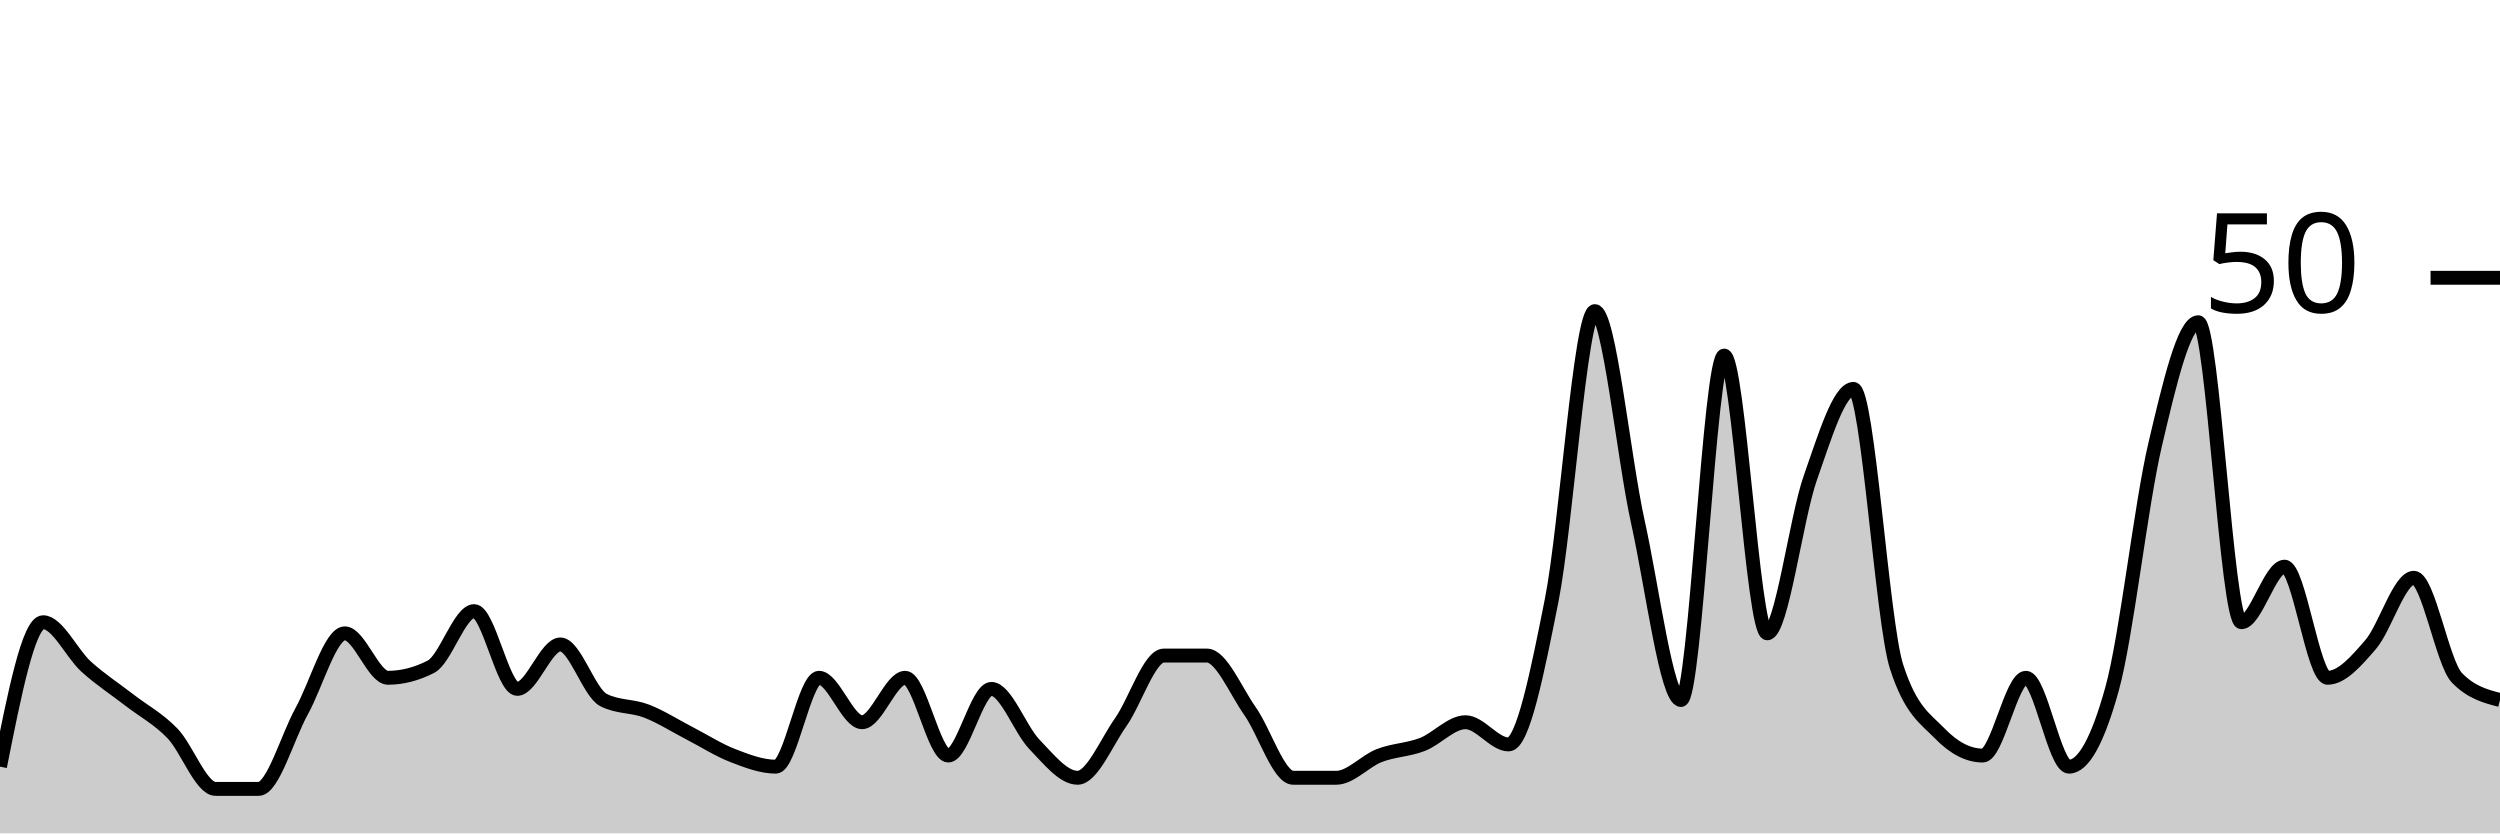
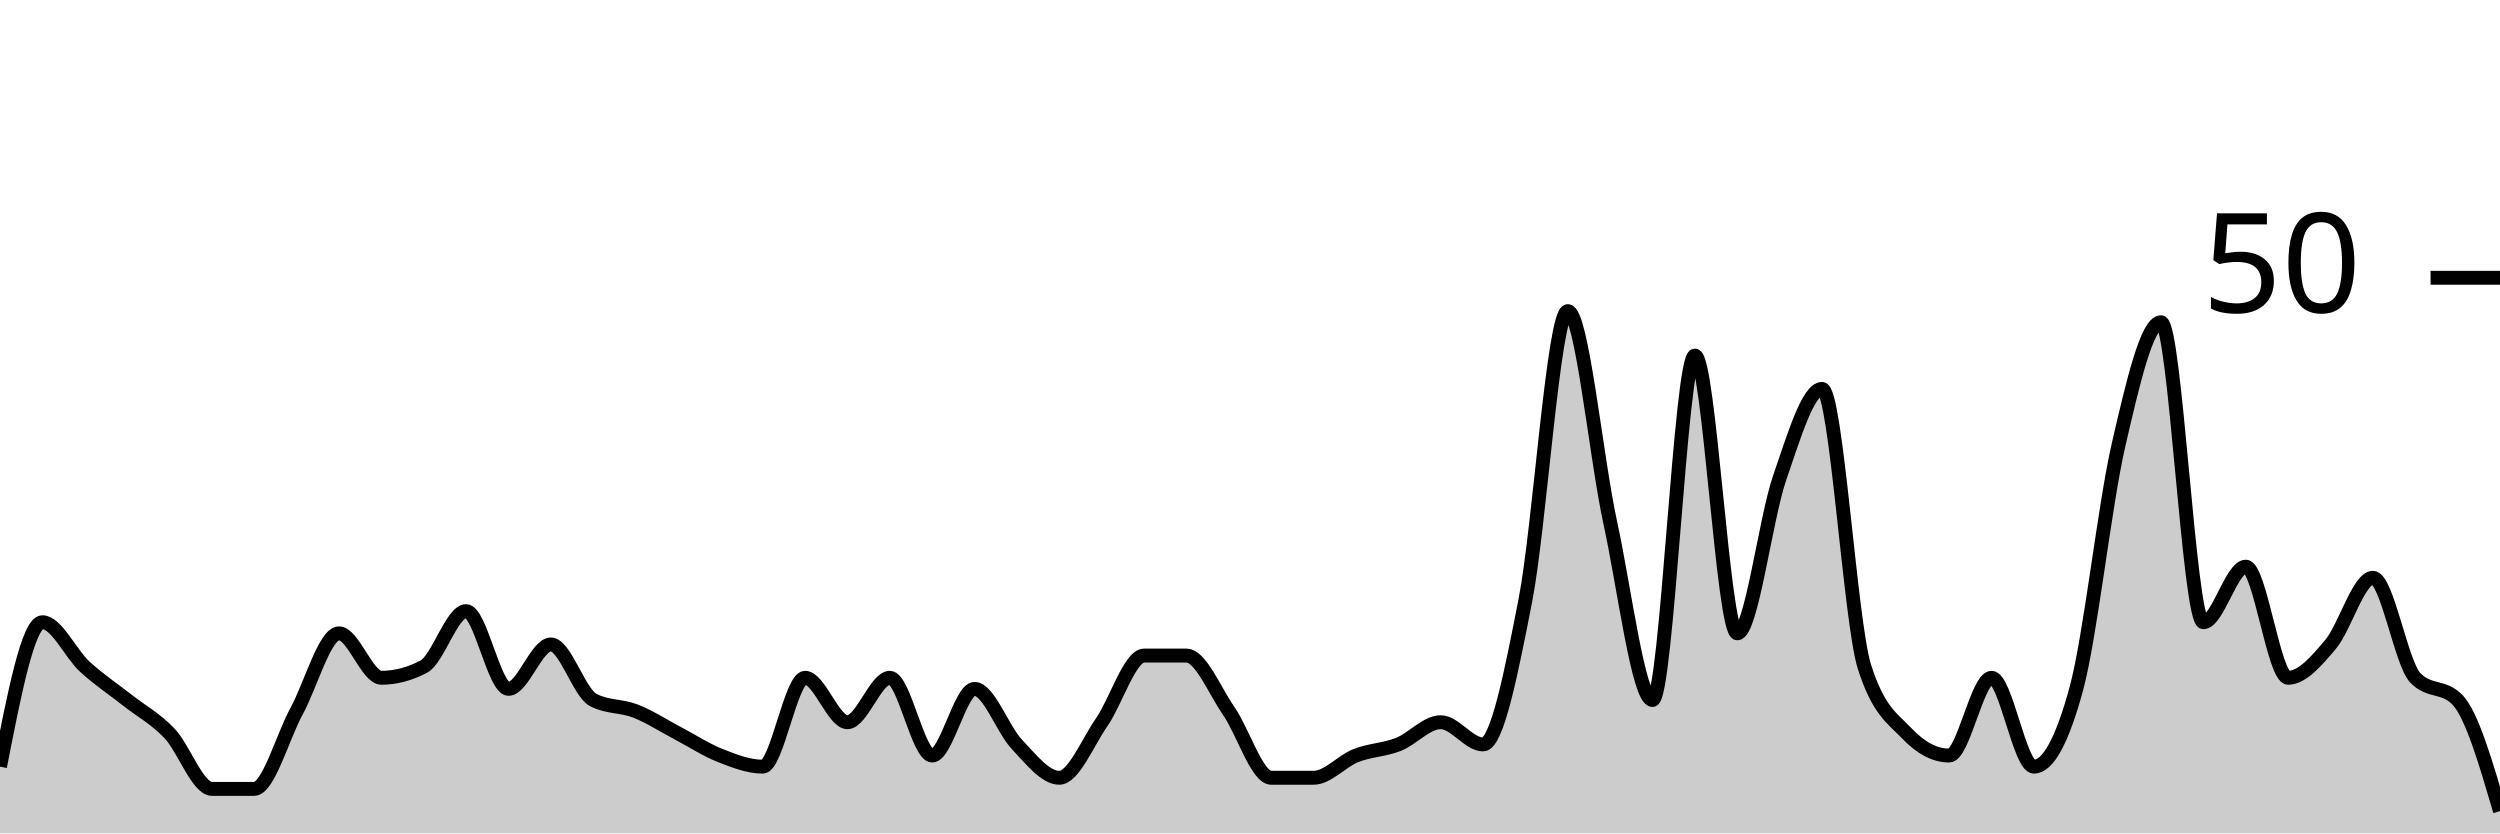
<svg xmlns="http://www.w3.org/2000/svg" viewBox="0 0 180 60">
  <g transform="translate(0,20)">
-     <path class="area" fill="rgba(0, 0, 0, 0.2)" d="M0,35.2C1.034,30,2.069,24.8,3.103,24.8C4.138,24.8,5.172,27.067,6.207,28C7.241,28.933,8.276,29.6,9.31,30.4C10.345,31.2,11.379,31.733,12.414,32.8C13.448,33.867,14.483,36.8,15.517,36.8C16.552,36.8,17.586,36.8,18.621,36.8C19.655,36.8,20.69,33.067,21.724,31.2C22.759,29.333,23.793,25.6,24.828,25.6C25.862,25.6,26.897,28.8,27.931,28.8C28.966,28.8,30,28.533,31.034,28C32.069,27.467,33.103,24,34.138,24C35.172,24,36.207,29.6,37.241,29.6C38.276,29.6,39.31,26.4,40.345,26.4C41.379,26.4,42.414,29.867,43.448,30.4C44.483,30.933,45.517,30.8,46.552,31.2C47.586,31.6,48.621,32.267,49.655,32.8C50.69,33.333,51.724,34,52.759,34.4C53.793,34.8,54.828,35.2,55.862,35.2C56.897,35.2,57.931,28.8,58.966,28.8C60,28.8,61.034,32,62.069,32C63.103,32,64.138,28.8,65.172,28.8C66.207,28.8,67.241,34.4,68.276,34.4C69.31,34.4,70.345,29.6,71.379,29.6C72.414,29.6,73.448,32.533,74.483,33.6C75.517,34.667,76.552,36,77.586,36C78.621,36,79.655,33.467,80.69,32C81.724,30.533,82.759,27.2,83.793,27.2C84.828,27.2,85.862,27.2,86.897,27.2C87.931,27.2,88.966,29.733,90,31.2C91.034,32.667,92.069,36,93.103,36C94.138,36,95.172,36,96.207,36C97.241,36,98.276,34.8,99.31,34.4C100.345,34,101.379,34,102.414,33.6C103.448,33.2,104.483,32,105.517,32C106.552,32,107.586,33.6,108.621,33.6C109.655,33.6,110.69,28.4,111.724,23.2C112.759,18,113.793,2.4,114.828,2.4C115.862,2.4,116.897,12.933,117.931,17.6C118.966,22.267,120,30.4,121.034,30.4C122.069,30.4,123.103,5.6,124.138,5.6C125.172,5.6,126.207,25.6,127.241,25.6C128.276,25.6,129.31,17.333,130.345,14.4C131.379,11.467,132.414,8,133.448,8C134.483,8,135.517,24.8,136.552,28C137.586,31.2,138.621,31.733,139.655,32.8C140.69,33.867,141.724,34.4,142.759,34.4C143.793,34.4,144.828,28.8,145.862,28.8C146.897,28.8,147.931,35.2,148.966,35.2C150,35.2,151.034,33.333,152.069,29.6C153.103,25.867,154.138,16.4,155.172,12C156.207,7.6,157.241,3.2,158.276,3.2C159.31,3.2,160.345,24.8,161.379,24.8C162.414,24.8,163.448,20.8,164.483,20.8C165.517,20.8,166.552,28.8,167.586,28.8C168.621,28.8,169.655,27.6,170.69,26.4C171.724,25.2,172.759,21.6,173.793,21.6C174.828,21.6,175.862,27.733,176.897,28.8C177.931,29.867,178.966,30.133,180,30.4L180,40C178.966,40,177.931,40,176.897,40C175.862,40,174.828,40,173.793,40C172.759,40,171.724,40,170.69,40C169.655,40,168.621,40,167.586,40C166.552,40,165.517,40,164.483,40C163.448,40,162.414,40,161.379,40C160.345,40,159.31,40,158.276,40C157.241,40,156.207,40,155.172,40C154.138,40,153.103,40,152.069,40C151.034,40,150,40,148.966,40C147.931,40,146.897,40,145.862,40C144.828,40,143.793,40,142.759,40C141.724,40,140.69,40,139.655,40C138.621,40,137.586,40,136.552,40C135.517,40,134.483,40,133.448,40C132.414,40,131.379,40,130.345,40C129.31,40,128.276,40,127.241,40C126.207,40,125.172,40,124.138,40C123.103,40,122.069,40,121.034,40C120,40,118.966,40,117.931,40C116.897,40,115.862,40,114.828,40C113.793,40,112.759,40,111.724,40C110.69,40,109.655,40,108.621,40C107.586,40,106.552,40,105.517,40C104.483,40,103.448,40,102.414,40C101.379,40,100.345,40,99.31,40C98.276,40,97.241,40,96.207,40C95.172,40,94.138,40,93.103,40C92.069,40,91.034,40,90,40C88.966,40,87.931,40,86.897,40C85.862,40,84.828,40,83.793,40C82.759,40,81.724,40,80.69,40C79.655,40,78.621,40,77.586,40C76.552,40,75.517,40,74.483,40C73.448,40,72.414,40,71.379,40C70.345,40,69.31,40,68.276,40C67.241,40,66.207,40,65.172,40C64.138,40,63.103,40,62.069,40C61.034,40,60,40,58.966,40C57.931,40,56.897,40,55.862,40C54.828,40,53.793,40,52.759,40C51.724,40,50.69,40,49.655,40C48.621,40,47.586,40,46.552,40C45.517,40,44.483,40,43.448,40C42.414,40,41.379,40,40.345,40C39.31,40,38.276,40,37.241,40C36.207,40,35.172,40,34.138,40C33.103,40,32.069,40,31.034,40C30,40,28.966,40,27.931,40C26.897,40,25.862,40,24.828,40C23.793,40,22.759,40,21.724,40C20.69,40,19.655,40,18.621,40C17.586,40,16.552,40,15.517,40C14.483,40,13.448,40,12.414,40C11.379,40,10.345,40,9.31,40C8.276,40,7.241,40,6.207,40C5.172,40,4.138,40,3.103,40C2.069,40,1.034,40,0,40Z" />
-     <path class="line" stroke="black" fill="none" d="M0,35.2C1.034,30,2.069,24.8,3.103,24.8C4.138,24.8,5.172,27.067,6.207,28C7.241,28.933,8.276,29.6,9.31,30.4C10.345,31.2,11.379,31.733,12.414,32.8C13.448,33.867,14.483,36.8,15.517,36.8C16.552,36.8,17.586,36.8,18.621,36.8C19.655,36.8,20.69,33.067,21.724,31.2C22.759,29.333,23.793,25.6,24.828,25.6C25.862,25.6,26.897,28.8,27.931,28.8C28.966,28.8,30,28.533,31.034,28C32.069,27.467,33.103,24,34.138,24C35.172,24,36.207,29.6,37.241,29.6C38.276,29.6,39.31,26.4,40.345,26.4C41.379,26.4,42.414,29.867,43.448,30.4C44.483,30.933,45.517,30.8,46.552,31.2C47.586,31.6,48.621,32.267,49.655,32.8C50.69,33.333,51.724,34,52.759,34.4C53.793,34.8,54.828,35.2,55.862,35.2C56.897,35.2,57.931,28.8,58.966,28.8C60,28.8,61.034,32,62.069,32C63.103,32,64.138,28.8,65.172,28.8C66.207,28.8,67.241,34.4,68.276,34.4C69.31,34.4,70.345,29.6,71.379,29.6C72.414,29.6,73.448,32.533,74.483,33.6C75.517,34.667,76.552,36,77.586,36C78.621,36,79.655,33.467,80.69,32C81.724,30.533,82.759,27.2,83.793,27.2C84.828,27.2,85.862,27.2,86.897,27.2C87.931,27.2,88.966,29.733,90,31.2C91.034,32.667,92.069,36,93.103,36C94.138,36,95.172,36,96.207,36C97.241,36,98.276,34.8,99.31,34.4C100.345,34,101.379,34,102.414,33.6C103.448,33.2,104.483,32,105.517,32C106.552,32,107.586,33.6,108.621,33.6C109.655,33.6,110.69,28.4,111.724,23.2C112.759,18,113.793,2.4,114.828,2.4C115.862,2.4,116.897,12.933,117.931,17.6C118.966,22.267,120,30.4,121.034,30.4C122.069,30.4,123.103,5.6,124.138,5.6C125.172,5.6,126.207,25.6,127.241,25.6C128.276,25.6,129.31,17.333,130.345,14.4C131.379,11.467,132.414,8,133.448,8C134.483,8,135.517,24.8,136.552,28C137.586,31.2,138.621,31.733,139.655,32.8C140.69,33.867,141.724,34.4,142.759,34.4C143.793,34.4,144.828,28.8,145.862,28.8C146.897,28.8,147.931,35.2,148.966,35.2C150,35.2,151.034,33.333,152.069,29.6C153.103,25.867,154.138,16.4,155.172,12C156.207,7.6,157.241,3.2,158.276,3.2C159.31,3.2,160.345,24.8,161.379,24.8C162.414,24.8,163.448,20.8,164.483,20.8C165.517,20.8,166.552,28.8,167.586,28.8C168.621,28.8,169.655,27.6,170.69,26.4C171.724,25.2,172.759,21.6,173.793,21.6C174.828,21.6,175.862,27.733,176.897,28.8C177.931,29.867,178.966,30.133,180,30.4" />
+     <path class="area" fill="rgba(0, 0, 0, 0.2)" d="M0,35.2C1.017,30,2.034,24.8,3.051,24.8C4.068,24.8,5.085,27.067,6.102,28C7.119,28.933,8.136,29.6,9.153,30.4C10.169,31.2,11.186,31.733,12.203,32.8C13.22,33.867,14.237,36.8,15.254,36.8C16.271,36.8,17.288,36.8,18.305,36.8C19.322,36.8,20.339,33.067,21.356,31.2C22.373,29.333,23.39,25.6,24.407,25.6C25.424,25.6,26.441,28.8,27.458,28.8C28.475,28.8,29.492,28.533,30.508,28C31.525,27.467,32.542,24,33.559,24C34.576,24,35.593,29.6,36.61,29.6C37.627,29.6,38.644,26.4,39.661,26.4C40.678,26.4,41.695,29.867,42.712,30.4C43.729,30.933,44.746,30.8,45.763,31.2C46.78,31.6,47.797,32.267,48.814,32.8C49.831,33.333,50.847,34,51.864,34.4C52.881,34.8,53.898,35.2,54.915,35.2C55.932,35.2,56.949,28.8,57.966,28.8C58.983,28.8,60,32,61.017,32C62.034,32,63.051,28.8,64.068,28.8C65.085,28.8,66.102,34.4,67.119,34.4C68.136,34.4,69.153,29.6,70.169,29.6C71.186,29.6,72.203,32.533,73.22,33.6C74.237,34.667,75.254,36,76.271,36C77.288,36,78.305,33.467,79.322,32C80.339,30.533,81.356,27.2,82.373,27.2C83.39,27.2,84.407,27.2,85.424,27.2C86.441,27.2,87.458,29.733,88.475,31.2C89.492,32.667,90.508,36,91.525,36C92.542,36,93.559,36,94.576,36C95.593,36,96.61,34.8,97.627,34.4C98.644,34,99.661,34,100.678,33.6C101.695,33.2,102.712,32,103.729,32C104.746,32,105.763,33.6,106.78,33.6C107.797,33.6,108.814,28.4,109.831,23.2C110.847,18,111.864,2.4,112.881,2.4C113.898,2.4,114.915,12.933,115.932,17.6C116.949,22.267,117.966,30.4,118.983,30.4C120,30.4,121.017,5.6,122.034,5.6C123.051,5.6,124.068,25.6,125.085,25.6C126.102,25.6,127.119,17.333,128.136,14.4C129.153,11.467,130.169,8,131.186,8C132.203,8,133.22,24.8,134.237,28C135.254,31.2,136.271,31.733,137.288,32.8C138.305,33.867,139.322,34.4,140.339,34.4C141.356,34.4,142.373,28.8,143.39,28.8C144.407,28.8,145.424,35.2,146.441,35.2C147.458,35.2,148.475,33.333,149.492,29.6C150.508,25.867,151.525,16.4,152.542,12C153.559,7.6,154.576,3.2,155.593,3.2C156.61,3.2,157.627,24.8,158.644,24.8C159.661,24.8,160.678,20.8,161.695,20.8C162.712,20.8,163.729,28.8,164.746,28.8C165.763,28.8,166.78,27.6,167.797,26.4C168.814,25.2,169.831,21.6,170.847,21.6C171.864,21.6,172.881,27.733,173.898,28.8C174.915,29.867,175.932,29.333,176.949,30.4C177.966,31.467,178.983,34.933,180,38.4L180,40C178.983,40,177.966,40,176.949,40C175.932,40,174.915,40,173.898,40C172.881,40,171.864,40,170.847,40C169.831,40,168.814,40,167.797,40C166.78,40,165.763,40,164.746,40C163.729,40,162.712,40,161.695,40C160.678,40,159.661,40,158.644,40C157.627,40,156.61,40,155.593,40C154.576,40,153.559,40,152.542,40C151.525,40,150.508,40,149.492,40C148.475,40,147.458,40,146.441,40C145.424,40,144.407,40,143.39,40C142.373,40,141.356,40,140.339,40C139.322,40,138.305,40,137.288,40C136.271,40,135.254,40,134.237,40C133.22,40,132.203,40,131.186,40C130.169,40,129.153,40,128.136,40C127.119,40,126.102,40,125.085,40C124.068,40,123.051,40,122.034,40C121.017,40,120,40,118.983,40C117.966,40,116.949,40,115.932,40C114.915,40,113.898,40,112.881,40C111.864,40,110.847,40,109.831,40C108.814,40,107.797,40,106.78,40C105.763,40,104.746,40,103.729,40C102.712,40,101.695,40,100.678,40C99.661,40,98.644,40,97.627,40C96.61,40,95.593,40,94.576,40C93.559,40,92.542,40,91.525,40C90.508,40,89.492,40,88.475,40C87.458,40,86.441,40,85.424,40C84.407,40,83.39,40,82.373,40C81.356,40,80.339,40,79.322,40C78.305,40,77.288,40,76.271,40C75.254,40,74.237,40,73.22,40C72.203,40,71.186,40,70.169,40C69.153,40,68.136,40,67.119,40C66.102,40,65.085,40,64.068,40C63.051,40,62.034,40,61.017,40C60,40,58.983,40,57.966,40C56.949,40,55.932,40,54.915,40C53.898,40,52.881,40,51.864,40C50.847,40,49.831,40,48.814,40C47.797,40,46.78,40,45.763,40C44.746,40,43.729,40,42.712,40C41.695,40,40.678,40,39.661,40C38.644,40,37.627,40,36.61,40C35.593,40,34.576,40,33.559,40C32.542,40,31.525,40,30.508,40C29.492,40,28.475,40,27.458,40C26.441,40,25.424,40,24.407,40C23.39,40,22.373,40,21.356,40C20.339,40,19.322,40,18.305,40C17.288,40,16.271,40,15.254,40C14.237,40,13.22,40,12.203,40C11.186,40,10.169,40,9.153,40C8.136,40,7.119,40,6.102,40C5.085,40,4.068,40,3.051,40C2.034,40,1.017,40,0,40Z" />
+     <path class="line" stroke="black" fill="none" d="M0,35.2C1.017,30,2.034,24.8,3.051,24.8C4.068,24.8,5.085,27.067,6.102,28C7.119,28.933,8.136,29.6,9.153,30.4C10.169,31.2,11.186,31.733,12.203,32.8C13.22,33.867,14.237,36.8,15.254,36.8C16.271,36.8,17.288,36.8,18.305,36.8C19.322,36.8,20.339,33.067,21.356,31.2C22.373,29.333,23.39,25.6,24.407,25.6C25.424,25.6,26.441,28.8,27.458,28.8C28.475,28.8,29.492,28.533,30.508,28C31.525,27.467,32.542,24,33.559,24C34.576,24,35.593,29.6,36.61,29.6C37.627,29.6,38.644,26.4,39.661,26.4C40.678,26.4,41.695,29.867,42.712,30.4C43.729,30.933,44.746,30.8,45.763,31.2C46.78,31.6,47.797,32.267,48.814,32.8C49.831,33.333,50.847,34,51.864,34.4C52.881,34.8,53.898,35.2,54.915,35.2C55.932,35.2,56.949,28.8,57.966,28.8C58.983,28.8,60,32,61.017,32C62.034,32,63.051,28.8,64.068,28.8C65.085,28.8,66.102,34.4,67.119,34.4C68.136,34.4,69.153,29.6,70.169,29.6C71.186,29.6,72.203,32.533,73.22,33.6C74.237,34.667,75.254,36,76.271,36C77.288,36,78.305,33.467,79.322,32C80.339,30.533,81.356,27.2,82.373,27.2C83.39,27.2,84.407,27.2,85.424,27.2C86.441,27.2,87.458,29.733,88.475,31.2C89.492,32.667,90.508,36,91.525,36C92.542,36,93.559,36,94.576,36C95.593,36,96.61,34.8,97.627,34.4C98.644,34,99.661,34,100.678,33.6C101.695,33.2,102.712,32,103.729,32C104.746,32,105.763,33.6,106.78,33.6C107.797,33.6,108.814,28.4,109.831,23.2C110.847,18,111.864,2.4,112.881,2.4C113.898,2.4,114.915,12.933,115.932,17.6C116.949,22.267,117.966,30.4,118.983,30.4C120,30.4,121.017,5.6,122.034,5.6C123.051,5.6,124.068,25.6,125.085,25.6C126.102,25.6,127.119,17.333,128.136,14.4C129.153,11.467,130.169,8,131.186,8C132.203,8,133.22,24.8,134.237,28C135.254,31.2,136.271,31.733,137.288,32.8C138.305,33.867,139.322,34.4,140.339,34.4C141.356,34.4,142.373,28.8,143.39,28.8C144.407,28.8,145.424,35.2,146.441,35.2C147.458,35.2,148.475,33.333,149.492,29.6C150.508,25.867,151.525,16.4,152.542,12C153.559,7.6,154.576,3.2,155.593,3.2C156.61,3.2,157.627,24.8,158.644,24.8C159.661,24.8,160.678,20.8,161.695,20.8C162.712,20.8,163.729,28.8,164.746,28.8C165.763,28.8,166.78,27.6,167.797,26.4C168.814,25.2,169.831,21.6,170.847,21.6C171.864,21.6,172.881,27.733,173.898,28.8C174.915,29.867,175.932,29.333,176.949,30.4C177.966,31.467,178.983,34.933,180,38.4" />
    <path class="axis-ceiling" stroke-width="1" stroke="black" fill="none" d="M175,0L180,0" />
    <text class="axis-ceiling-label" font-family="sans-serif" text-anchor="end" font-size="10px" x="170" y="2.5">50</text>
  </g>
</svg>
